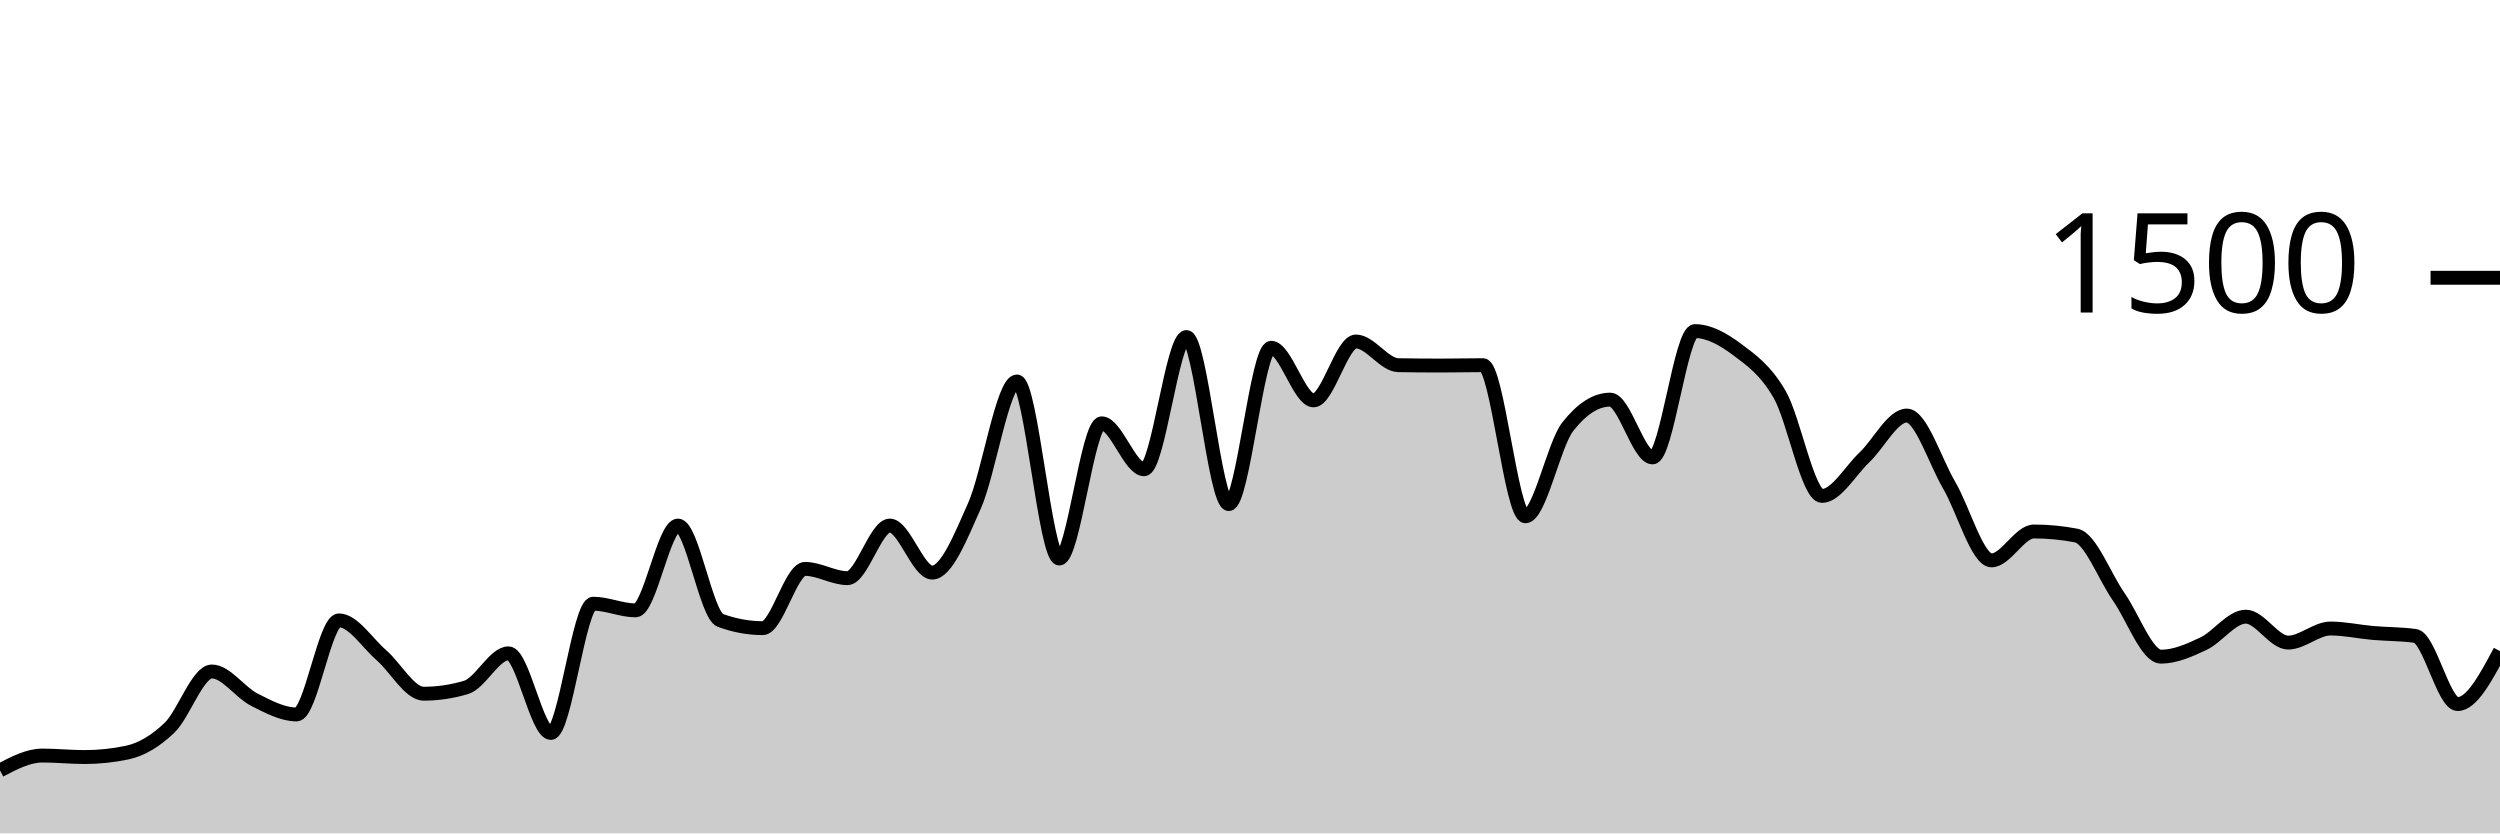
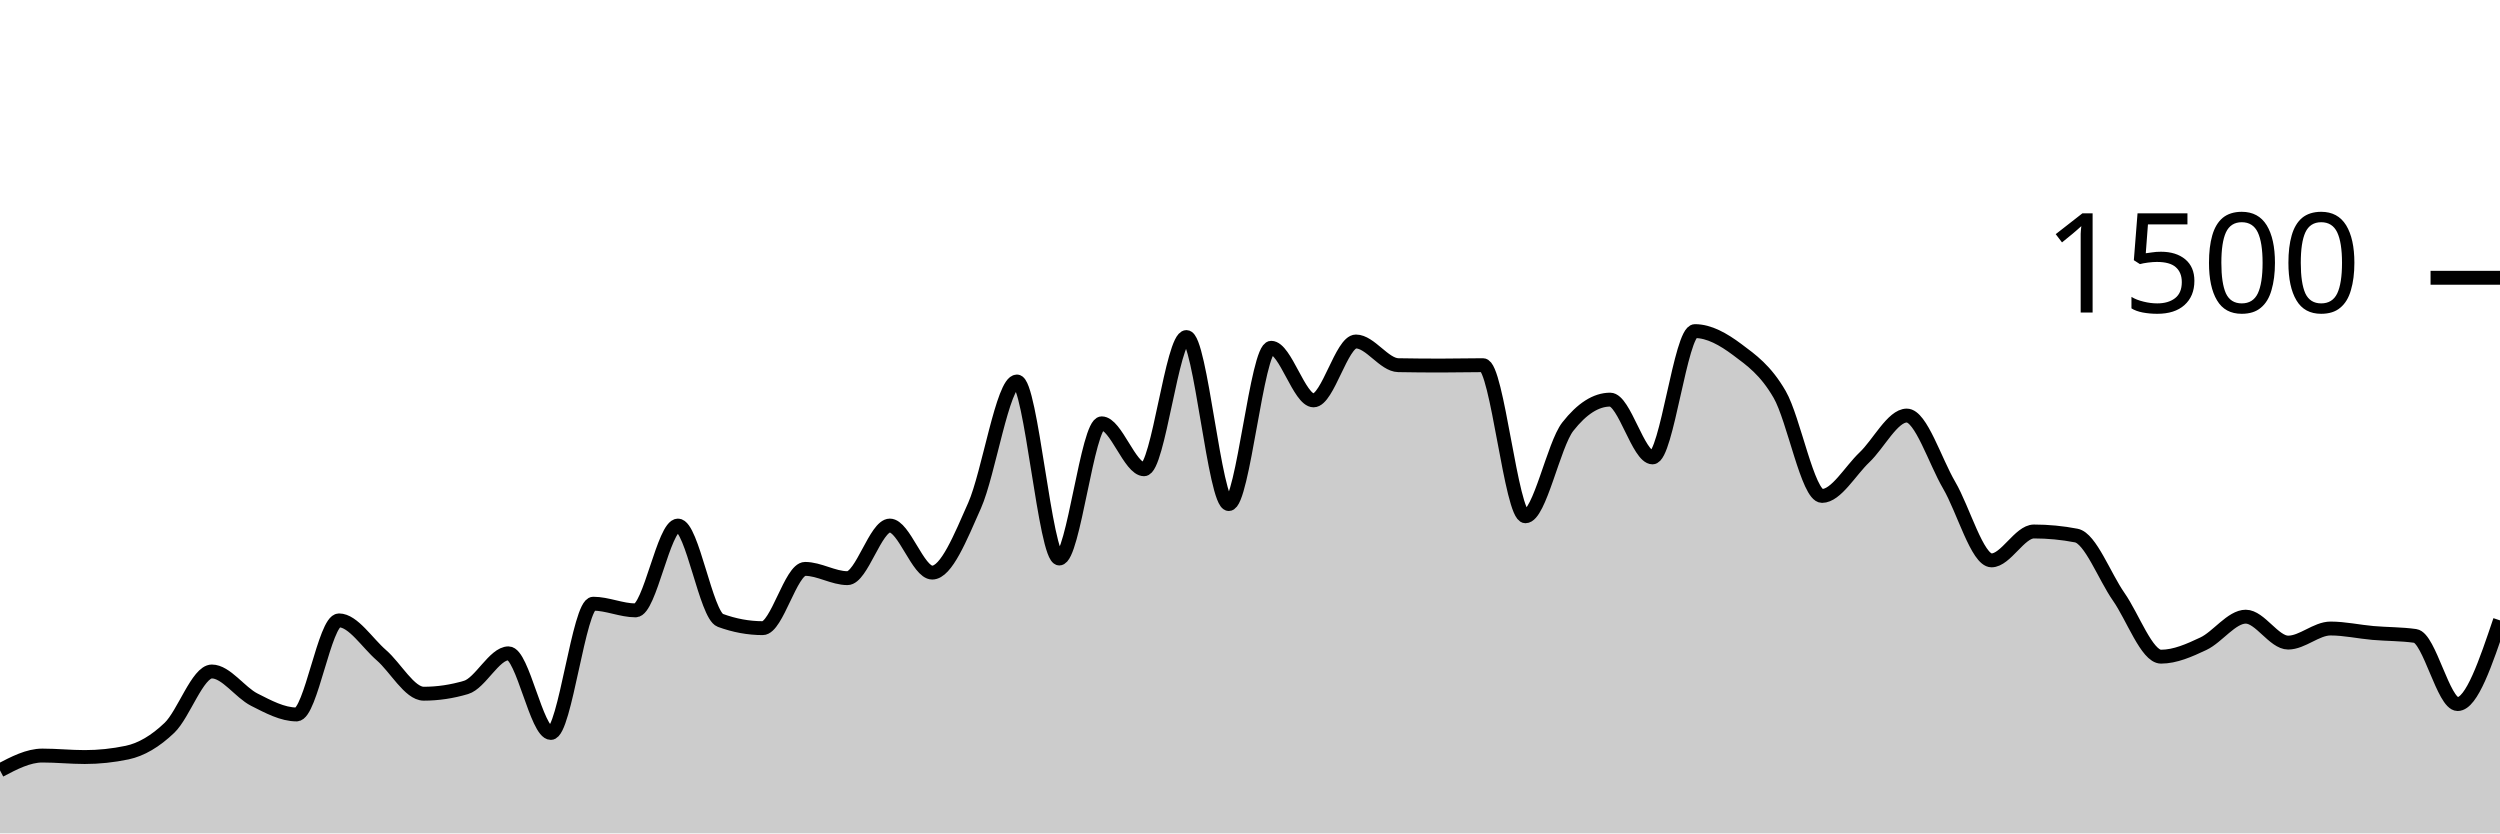
<svg xmlns="http://www.w3.org/2000/svg" viewBox="0 0 180 60">
  <g transform="translate(0,20)">
-     <path class="area" fill="rgba(0, 0, 0, 0.2)" d="M0,35.467C1.017,34.933,2.034,34.4,3.051,34.4C4.068,34.4,5.085,34.507,6.102,34.507C7.119,34.507,8.136,34.4,9.153,34.187C10.169,33.973,11.186,33.373,12.203,32.4C13.22,31.427,14.237,28.347,15.254,28.347C16.271,28.347,17.288,29.858,18.305,30.373C19.322,30.889,20.339,31.44,21.356,31.44C22.373,31.44,23.39,24.667,24.407,24.667C25.424,24.667,26.441,26.293,27.458,27.173C28.475,28.053,29.492,29.947,30.508,29.947C31.525,29.947,32.542,29.796,33.559,29.493C34.576,29.191,35.593,27.04,36.61,27.04C37.627,27.04,38.644,32.773,39.661,32.773C40.678,32.773,41.695,23.467,42.712,23.467C43.729,23.467,44.746,23.947,45.763,23.947C46.78,23.947,47.797,17.84,48.814,17.84C49.831,17.84,50.847,24.293,51.864,24.667C52.881,25.04,53.898,25.227,54.915,25.227C55.932,25.227,56.949,20.96,57.966,20.96C58.983,20.96,60,21.627,61.017,21.627C62.034,21.627,63.051,17.84,64.068,17.84C65.085,17.84,66.102,21.227,67.119,21.227C68.136,21.227,69.153,18.693,70.169,16.4C71.186,14.107,72.203,7.467,73.22,7.467C74.237,7.467,75.254,20.213,76.271,20.213C77.288,20.213,78.305,10.48,79.322,10.48C80.339,10.48,81.356,13.787,82.373,13.787C83.39,13.787,84.407,4.267,85.424,4.267C86.441,4.267,87.458,16.293,88.475,16.293C89.492,16.293,90.508,5.04,91.525,5.04C92.542,5.04,93.559,8.827,94.576,8.827C95.593,8.827,96.61,4.587,97.627,4.587C98.644,4.587,99.661,6.276,100.678,6.293C101.695,6.311,102.712,6.32,103.729,6.32C104.746,6.32,105.763,6.293,106.78,6.293C107.797,6.293,108.814,17.173,109.831,17.173C110.847,17.173,111.864,12.018,112.881,10.72C113.898,9.422,114.915,8.773,115.932,8.773C116.949,8.773,117.966,12.933,118.983,12.933C120,12.933,121.017,3.84,122.034,3.84C123.051,3.84,124.068,4.413,125.085,5.173C126.102,5.933,127.119,6.644,128.136,8.4C129.153,10.156,130.169,15.707,131.186,15.707C132.203,15.707,133.22,13.898,134.237,12.933C135.254,11.969,136.271,9.92,137.288,9.92C138.305,9.92,139.322,13.196,140.339,14.933C141.356,16.671,142.373,20.347,143.39,20.347C144.407,20.347,145.424,18.267,146.441,18.267C147.458,18.267,148.475,18.364,149.492,18.56C150.508,18.756,151.525,21.507,152.542,22.96C153.559,24.413,154.576,27.28,155.593,27.28C156.61,27.28,157.627,26.827,158.644,26.347C159.661,25.867,160.678,24.4,161.695,24.4C162.712,24.4,163.729,26.267,164.746,26.267C165.763,26.267,166.78,25.253,167.797,25.253C168.814,25.253,169.831,25.484,170.847,25.573C171.864,25.662,172.881,25.644,173.898,25.787C174.915,25.929,175.932,30.693,176.949,30.693C177.966,30.693,178.983,28.787,180,26.88L180,40C178.983,40,177.966,40,176.949,40C175.932,40,174.915,40,173.898,40C172.881,40,171.864,40,170.847,40C169.831,40,168.814,40,167.797,40C166.78,40,165.763,40,164.746,40C163.729,40,162.712,40,161.695,40C160.678,40,159.661,40,158.644,40C157.627,40,156.61,40,155.593,40C154.576,40,153.559,40,152.542,40C151.525,40,150.508,40,149.492,40C148.475,40,147.458,40,146.441,40C145.424,40,144.407,40,143.39,40C142.373,40,141.356,40,140.339,40C139.322,40,138.305,40,137.288,40C136.271,40,135.254,40,134.237,40C133.22,40,132.203,40,131.186,40C130.169,40,129.153,40,128.136,40C127.119,40,126.102,40,125.085,40C124.068,40,123.051,40,122.034,40C121.017,40,120,40,118.983,40C117.966,40,116.949,40,115.932,40C114.915,40,113.898,40,112.881,40C111.864,40,110.847,40,109.831,40C108.814,40,107.797,40,106.78,40C105.763,40,104.746,40,103.729,40C102.712,40,101.695,40,100.678,40C99.661,40,98.644,40,97.627,40C96.61,40,95.593,40,94.576,40C93.559,40,92.542,40,91.525,40C90.508,40,89.492,40,88.475,40C87.458,40,86.441,40,85.424,40C84.407,40,83.39,40,82.373,40C81.356,40,80.339,40,79.322,40C78.305,40,77.288,40,76.271,40C75.254,40,74.237,40,73.22,40C72.203,40,71.186,40,70.169,40C69.153,40,68.136,40,67.119,40C66.102,40,65.085,40,64.068,40C63.051,40,62.034,40,61.017,40C60,40,58.983,40,57.966,40C56.949,40,55.932,40,54.915,40C53.898,40,52.881,40,51.864,40C50.847,40,49.831,40,48.814,40C47.797,40,46.78,40,45.763,40C44.746,40,43.729,40,42.712,40C41.695,40,40.678,40,39.661,40C38.644,40,37.627,40,36.61,40C35.593,40,34.576,40,33.559,40C32.542,40,31.525,40,30.508,40C29.492,40,28.475,40,27.458,40C26.441,40,25.424,40,24.407,40C23.39,40,22.373,40,21.356,40C20.339,40,19.322,40,18.305,40C17.288,40,16.271,40,15.254,40C14.237,40,13.22,40,12.203,40C11.186,40,10.169,40,9.153,40C8.136,40,7.119,40,6.102,40C5.085,40,4.068,40,3.051,40C2.034,40,1.017,40,0,40Z" />
-     <path class="line" stroke="black" fill="none" d="M0,35.467C1.017,34.933,2.034,34.4,3.051,34.4C4.068,34.4,5.085,34.507,6.102,34.507C7.119,34.507,8.136,34.4,9.153,34.187C10.169,33.973,11.186,33.373,12.203,32.4C13.22,31.427,14.237,28.347,15.254,28.347C16.271,28.347,17.288,29.858,18.305,30.373C19.322,30.889,20.339,31.44,21.356,31.44C22.373,31.44,23.39,24.667,24.407,24.667C25.424,24.667,26.441,26.293,27.458,27.173C28.475,28.053,29.492,29.947,30.508,29.947C31.525,29.947,32.542,29.796,33.559,29.493C34.576,29.191,35.593,27.04,36.61,27.04C37.627,27.04,38.644,32.773,39.661,32.773C40.678,32.773,41.695,23.467,42.712,23.467C43.729,23.467,44.746,23.947,45.763,23.947C46.78,23.947,47.797,17.84,48.814,17.84C49.831,17.84,50.847,24.293,51.864,24.667C52.881,25.04,53.898,25.227,54.915,25.227C55.932,25.227,56.949,20.96,57.966,20.96C58.983,20.96,60,21.627,61.017,21.627C62.034,21.627,63.051,17.84,64.068,17.84C65.085,17.84,66.102,21.227,67.119,21.227C68.136,21.227,69.153,18.693,70.169,16.4C71.186,14.107,72.203,7.467,73.22,7.467C74.237,7.467,75.254,20.213,76.271,20.213C77.288,20.213,78.305,10.48,79.322,10.48C80.339,10.48,81.356,13.787,82.373,13.787C83.39,13.787,84.407,4.267,85.424,4.267C86.441,4.267,87.458,16.293,88.475,16.293C89.492,16.293,90.508,5.04,91.525,5.04C92.542,5.04,93.559,8.827,94.576,8.827C95.593,8.827,96.61,4.587,97.627,4.587C98.644,4.587,99.661,6.276,100.678,6.293C101.695,6.311,102.712,6.32,103.729,6.32C104.746,6.32,105.763,6.293,106.78,6.293C107.797,6.293,108.814,17.173,109.831,17.173C110.847,17.173,111.864,12.018,112.881,10.72C113.898,9.422,114.915,8.773,115.932,8.773C116.949,8.773,117.966,12.933,118.983,12.933C120,12.933,121.017,3.84,122.034,3.84C123.051,3.84,124.068,4.413,125.085,5.173C126.102,5.933,127.119,6.644,128.136,8.4C129.153,10.156,130.169,15.707,131.186,15.707C132.203,15.707,133.22,13.898,134.237,12.933C135.254,11.969,136.271,9.92,137.288,9.92C138.305,9.92,139.322,13.196,140.339,14.933C141.356,16.671,142.373,20.347,143.39,20.347C144.407,20.347,145.424,18.267,146.441,18.267C147.458,18.267,148.475,18.364,149.492,18.56C150.508,18.756,151.525,21.507,152.542,22.96C153.559,24.413,154.576,27.28,155.593,27.28C156.61,27.28,157.627,26.827,158.644,26.347C159.661,25.867,160.678,24.4,161.695,24.4C162.712,24.4,163.729,26.267,164.746,26.267C165.763,26.267,166.78,25.253,167.797,25.253C168.814,25.253,169.831,25.484,170.847,25.573C171.864,25.662,172.881,25.644,173.898,25.787C174.915,25.929,175.932,30.693,176.949,30.693C177.966,30.693,178.983,28.787,180,26.88" />
+     <path class="area" fill="rgba(0, 0, 0, 0.2)" d="M0,35.467C1.017,34.933,2.034,34.4,3.051,34.4C4.068,34.4,5.085,34.507,6.102,34.507C7.119,34.507,8.136,34.4,9.153,34.187C10.169,33.973,11.186,33.373,12.203,32.4C13.22,31.427,14.237,28.347,15.254,28.347C16.271,28.347,17.288,29.858,18.305,30.373C19.322,30.889,20.339,31.44,21.356,31.44C22.373,31.44,23.39,24.667,24.407,24.667C25.424,24.667,26.441,26.293,27.458,27.173C28.475,28.053,29.492,29.947,30.508,29.947C31.525,29.947,32.542,29.796,33.559,29.493C34.576,29.191,35.593,27.04,36.61,27.04C37.627,27.04,38.644,32.773,39.661,32.773C40.678,32.773,41.695,23.467,42.712,23.467C43.729,23.467,44.746,23.947,45.763,23.947C46.78,23.947,47.797,17.84,48.814,17.84C49.831,17.84,50.847,24.293,51.864,24.667C52.881,25.04,53.898,25.227,54.915,25.227C55.932,25.227,56.949,20.96,57.966,20.96C58.983,20.96,60,21.627,61.017,21.627C62.034,21.627,63.051,17.84,64.068,17.84C65.085,17.84,66.102,21.227,67.119,21.227C68.136,21.227,69.153,18.693,70.169,16.4C71.186,14.107,72.203,7.467,73.22,7.467C74.237,7.467,75.254,20.213,76.271,20.213C77.288,20.213,78.305,10.48,79.322,10.48C80.339,10.48,81.356,13.787,82.373,13.787C83.39,13.787,84.407,4.267,85.424,4.267C86.441,4.267,87.458,16.293,88.475,16.293C89.492,16.293,90.508,5.04,91.525,5.04C92.542,5.04,93.559,8.827,94.576,8.827C95.593,8.827,96.61,4.587,97.627,4.587C98.644,4.587,99.661,6.276,100.678,6.293C101.695,6.311,102.712,6.32,103.729,6.32C104.746,6.32,105.763,6.293,106.78,6.293C107.797,6.293,108.814,17.173,109.831,17.173C110.847,17.173,111.864,12.018,112.881,10.72C113.898,9.422,114.915,8.773,115.932,8.773C116.949,8.773,117.966,12.933,118.983,12.933C120,12.933,121.017,3.84,122.034,3.84C123.051,3.84,124.068,4.413,125.085,5.173C126.102,5.933,127.119,6.644,128.136,8.4C129.153,10.156,130.169,15.707,131.186,15.707C132.203,15.707,133.22,13.898,134.237,12.933C135.254,11.969,136.271,9.92,137.288,9.92C138.305,9.92,139.322,13.196,140.339,14.933C141.356,16.671,142.373,20.347,143.39,20.347C144.407,20.347,145.424,18.267,146.441,18.267C147.458,18.267,148.475,18.364,149.492,18.56C150.508,18.756,151.525,21.507,152.542,22.96C153.559,24.413,154.576,27.28,155.593,27.28C156.61,27.28,157.627,26.827,158.644,26.347C159.661,25.867,160.678,24.4,161.695,24.4C162.712,24.4,163.729,26.267,164.746,26.267C165.763,26.267,166.78,25.253,167.797,25.253C168.814,25.253,169.831,25.484,170.847,25.573C171.864,25.662,172.881,25.644,173.898,25.787C174.915,25.929,175.932,30.693,176.949,30.693C177.966,30.693,178.983,27.68,180,24.667L180,40C178.983,40,177.966,40,176.949,40C175.932,40,174.915,40,173.898,40C172.881,40,171.864,40,170.847,40C169.831,40,168.814,40,167.797,40C166.78,40,165.763,40,164.746,40C163.729,40,162.712,40,161.695,40C160.678,40,159.661,40,158.644,40C157.627,40,156.61,40,155.593,40C154.576,40,153.559,40,152.542,40C151.525,40,150.508,40,149.492,40C148.475,40,147.458,40,146.441,40C145.424,40,144.407,40,143.39,40C142.373,40,141.356,40,140.339,40C139.322,40,138.305,40,137.288,40C136.271,40,135.254,40,134.237,40C133.22,40,132.203,40,131.186,40C130.169,40,129.153,40,128.136,40C127.119,40,126.102,40,125.085,40C124.068,40,123.051,40,122.034,40C121.017,40,120,40,118.983,40C117.966,40,116.949,40,115.932,40C114.915,40,113.898,40,112.881,40C111.864,40,110.847,40,109.831,40C108.814,40,107.797,40,106.78,40C105.763,40,104.746,40,103.729,40C102.712,40,101.695,40,100.678,40C99.661,40,98.644,40,97.627,40C96.61,40,95.593,40,94.576,40C93.559,40,92.542,40,91.525,40C90.508,40,89.492,40,88.475,40C87.458,40,86.441,40,85.424,40C84.407,40,83.39,40,82.373,40C81.356,40,80.339,40,79.322,40C78.305,40,77.288,40,76.271,40C75.254,40,74.237,40,73.22,40C72.203,40,71.186,40,70.169,40C69.153,40,68.136,40,67.119,40C66.102,40,65.085,40,64.068,40C63.051,40,62.034,40,61.017,40C60,40,58.983,40,57.966,40C56.949,40,55.932,40,54.915,40C53.898,40,52.881,40,51.864,40C50.847,40,49.831,40,48.814,40C47.797,40,46.78,40,45.763,40C44.746,40,43.729,40,42.712,40C41.695,40,40.678,40,39.661,40C38.644,40,37.627,40,36.61,40C35.593,40,34.576,40,33.559,40C32.542,40,31.525,40,30.508,40C29.492,40,28.475,40,27.458,40C26.441,40,25.424,40,24.407,40C23.39,40,22.373,40,21.356,40C20.339,40,19.322,40,18.305,40C17.288,40,16.271,40,15.254,40C14.237,40,13.22,40,12.203,40C11.186,40,10.169,40,9.153,40C8.136,40,7.119,40,6.102,40C5.085,40,4.068,40,3.051,40C2.034,40,1.017,40,0,40Z" />
+     <path class="line" stroke="black" fill="none" d="M0,35.467C1.017,34.933,2.034,34.4,3.051,34.4C4.068,34.4,5.085,34.507,6.102,34.507C7.119,34.507,8.136,34.4,9.153,34.187C10.169,33.973,11.186,33.373,12.203,32.4C13.22,31.427,14.237,28.347,15.254,28.347C16.271,28.347,17.288,29.858,18.305,30.373C19.322,30.889,20.339,31.44,21.356,31.44C22.373,31.44,23.39,24.667,24.407,24.667C25.424,24.667,26.441,26.293,27.458,27.173C28.475,28.053,29.492,29.947,30.508,29.947C31.525,29.947,32.542,29.796,33.559,29.493C34.576,29.191,35.593,27.04,36.61,27.04C37.627,27.04,38.644,32.773,39.661,32.773C40.678,32.773,41.695,23.467,42.712,23.467C43.729,23.467,44.746,23.947,45.763,23.947C46.78,23.947,47.797,17.84,48.814,17.84C49.831,17.84,50.847,24.293,51.864,24.667C52.881,25.04,53.898,25.227,54.915,25.227C55.932,25.227,56.949,20.96,57.966,20.96C58.983,20.96,60,21.627,61.017,21.627C62.034,21.627,63.051,17.84,64.068,17.84C65.085,17.84,66.102,21.227,67.119,21.227C68.136,21.227,69.153,18.693,70.169,16.4C71.186,14.107,72.203,7.467,73.22,7.467C74.237,7.467,75.254,20.213,76.271,20.213C77.288,20.213,78.305,10.48,79.322,10.48C80.339,10.48,81.356,13.787,82.373,13.787C83.39,13.787,84.407,4.267,85.424,4.267C86.441,4.267,87.458,16.293,88.475,16.293C89.492,16.293,90.508,5.04,91.525,5.04C92.542,5.04,93.559,8.827,94.576,8.827C95.593,8.827,96.61,4.587,97.627,4.587C98.644,4.587,99.661,6.276,100.678,6.293C101.695,6.311,102.712,6.32,103.729,6.32C104.746,6.32,105.763,6.293,106.78,6.293C107.797,6.293,108.814,17.173,109.831,17.173C110.847,17.173,111.864,12.018,112.881,10.72C113.898,9.422,114.915,8.773,115.932,8.773C116.949,8.773,117.966,12.933,118.983,12.933C120,12.933,121.017,3.84,122.034,3.84C123.051,3.84,124.068,4.413,125.085,5.173C126.102,5.933,127.119,6.644,128.136,8.4C129.153,10.156,130.169,15.707,131.186,15.707C132.203,15.707,133.22,13.898,134.237,12.933C135.254,11.969,136.271,9.92,137.288,9.92C138.305,9.92,139.322,13.196,140.339,14.933C141.356,16.671,142.373,20.347,143.39,20.347C144.407,20.347,145.424,18.267,146.441,18.267C147.458,18.267,148.475,18.364,149.492,18.56C150.508,18.756,151.525,21.507,152.542,22.96C153.559,24.413,154.576,27.28,155.593,27.28C156.61,27.28,157.627,26.827,158.644,26.347C159.661,25.867,160.678,24.4,161.695,24.4C162.712,24.4,163.729,26.267,164.746,26.267C165.763,26.267,166.78,25.253,167.797,25.253C168.814,25.253,169.831,25.484,170.847,25.573C171.864,25.662,172.881,25.644,173.898,25.787C174.915,25.929,175.932,30.693,176.949,30.693C177.966,30.693,178.983,27.68,180,24.667" />
    <path class="axis-ceiling" stroke-width="1" stroke="black" fill="none" d="M175,0L180,0" />
    <text class="axis-ceiling-label" font-family="sans-serif" text-anchor="end" font-size="10px" x="170" y="2.5">1500</text>
  </g>
</svg>
